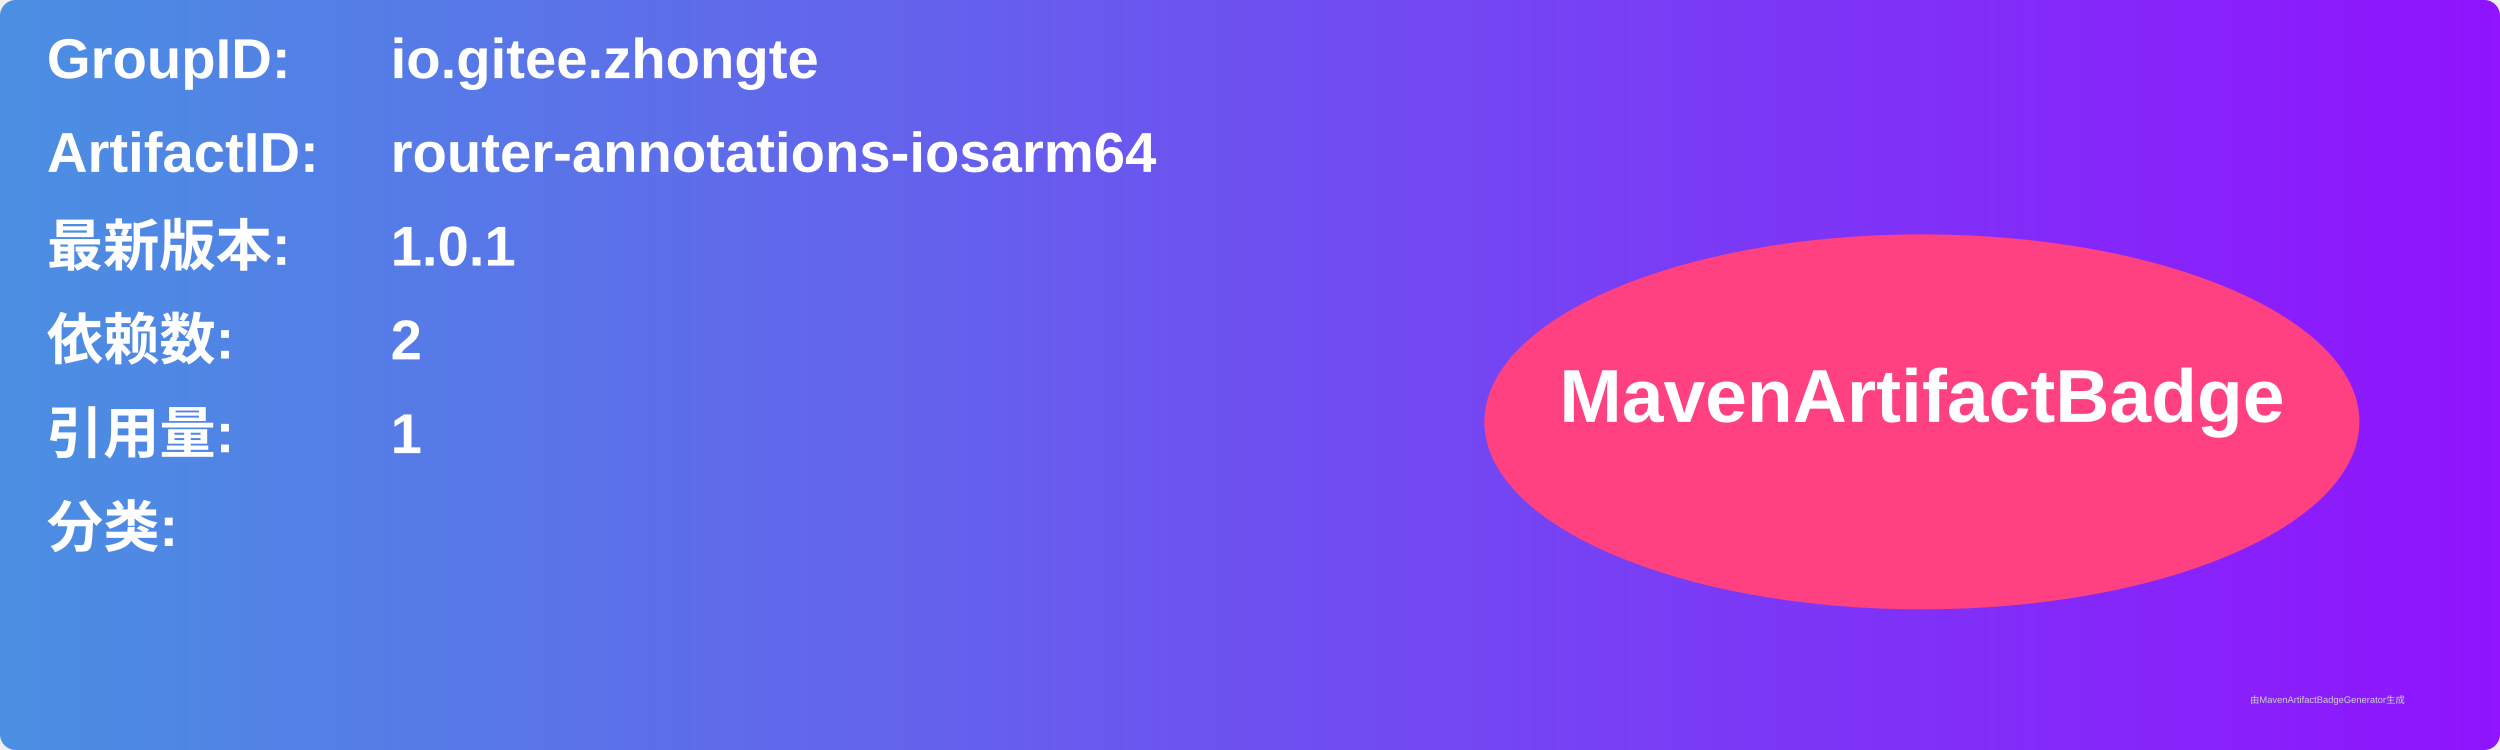
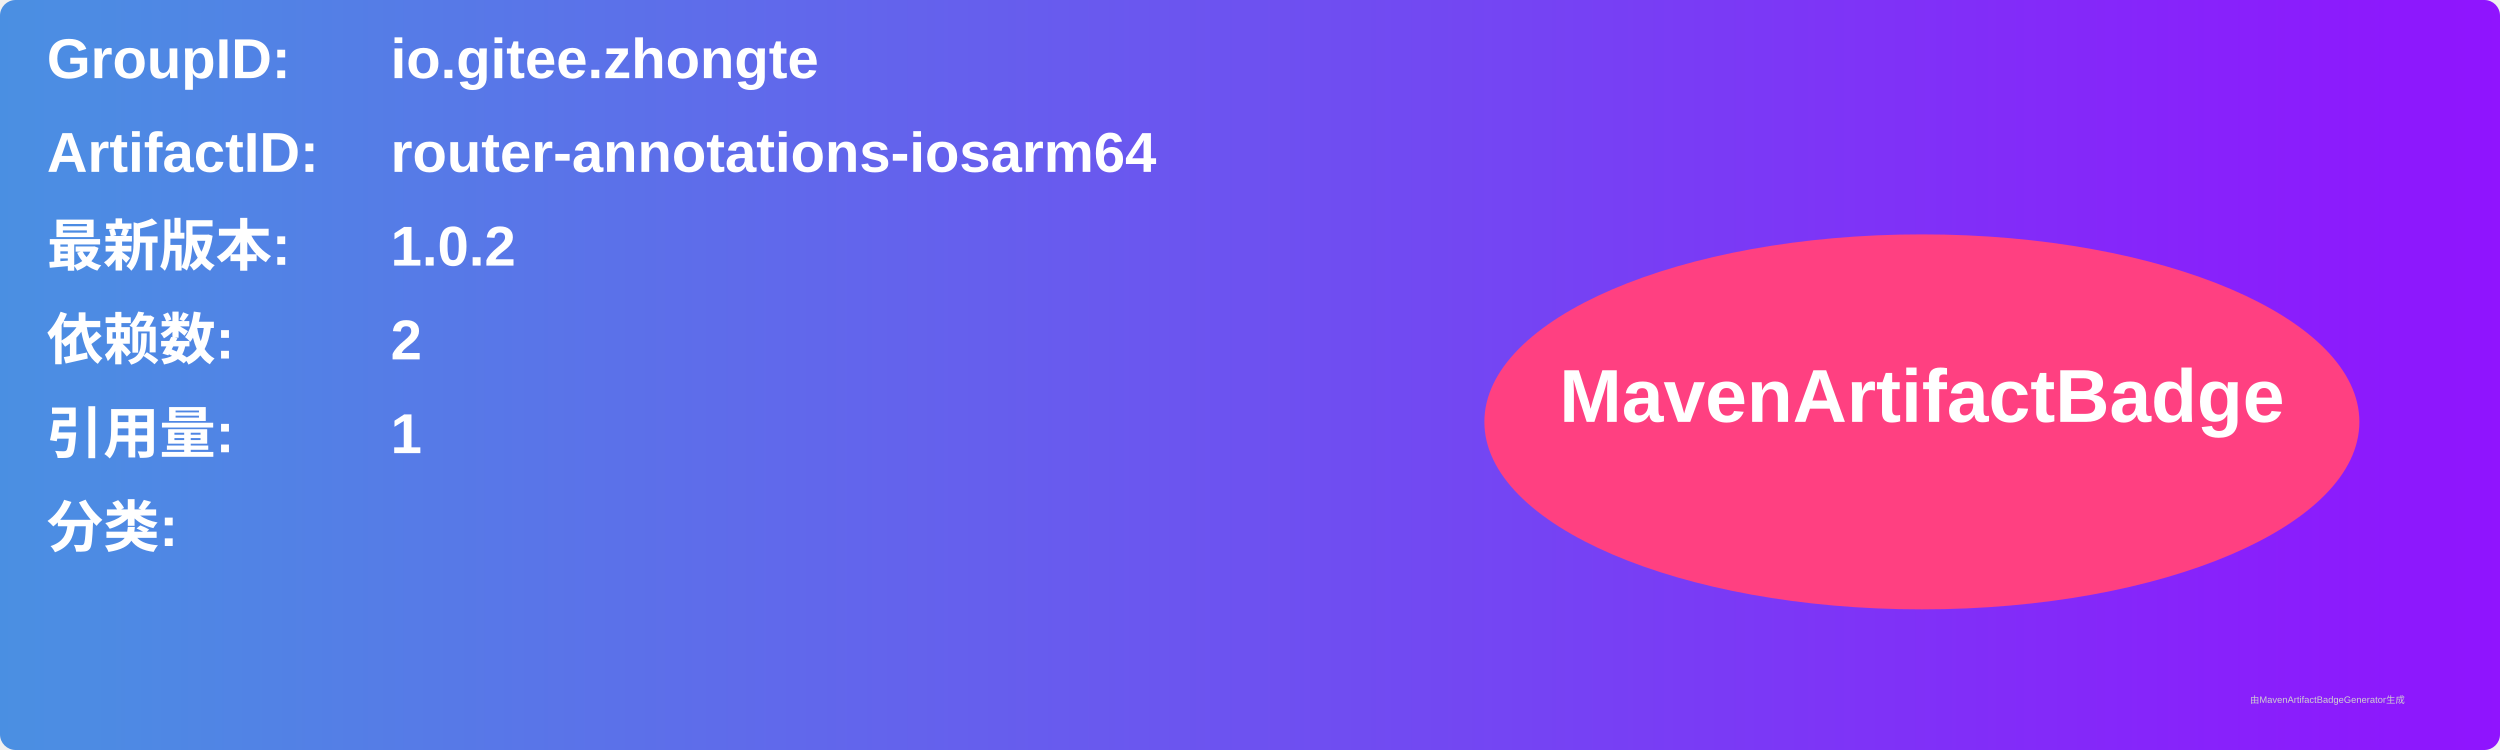
<svg xmlns="http://www.w3.org/2000/svg" width="800" height="240" viewBox="0 0 800 240">
  <linearGradient id="grad" x1="0%" y1="0%" x2="100%" y2="0%">
    <stop offset="0%" stop-color="#4a90e2" />
    <stop offset="100%" stop-color="#9013fe" />
  </linearGradient>
  <rect width="100%" height="100%" rx="5" ry="5" fill="url(#grad)" />
  <g transform="translate(15, 15)">
    <text x="0" y="10" font-family="Arial" font-size="18" fill="white" font-weight="bold" width="260">GroupID:</text>
    <text x="110" y="10" font-family="Arial" font-size="18" fill="white" font-weight="bold" width="460">io.gitee.zhongte</text>
    <text x="0" y="40" font-family="Arial" font-size="18" fill="white" font-weight="bold" width="260">ArtifactID:</text>
    <text x="110" y="40" font-family="Arial" font-size="18" fill="white" font-weight="bold" width="460">router-annotations-iosarm64</text>
    <text x="0" y="70" font-family="Arial" font-size="18" fill="white" font-weight="bold">最新版本:</text>
    <text x="110" y="70" font-family="Arial" font-size="18" fill="white" font-weight="bold">
-       <tspan font-weight="bold">1.0.1</tspan>
+       <tspan font-weight="bold">1.0.2</tspan>
    </text>
    <text x="0" y="100" font-family="Arial" font-size="18" fill="white" font-weight="bold">依赖数: </text>
    <text x="110" y="100" font-family="Arial" font-size="18" fill="white">
      <tspan font-weight="bold">2</tspan>
    </text>
    <text x="0" y="130" font-family="Arial" font-size="18" fill="white" font-weight="bold">引用量: </text>
    <text x="110" y="130" font-family="Arial" font-size="18" fill="white">
      <tspan font-weight="bold">1</tspan>
    </text>
    <text x="0" y="160" font-family="Arial" font-size="18" fill="white" font-weight="bold">分类:</text>
    <text x="10" y="190" font-family="Arial" font-size="10" fill="white">
      <tspan font-weight="bold" />
    </text>
    <ellipse cx="600" cy="120" rx="140" ry="60" fill="#ff4081" />
    <text x="600" y="120" text-anchor="middle" font-family="Arial" font-size="24" fill="white" font-weight="bold">MavenArtifactBadge</text>
  </g>
  <text x="720" y="225" font-family="Arial" font-size="3" fill="#d0d0d0">由MavenArtifactBadgeGenerator生成</text>
</svg>
